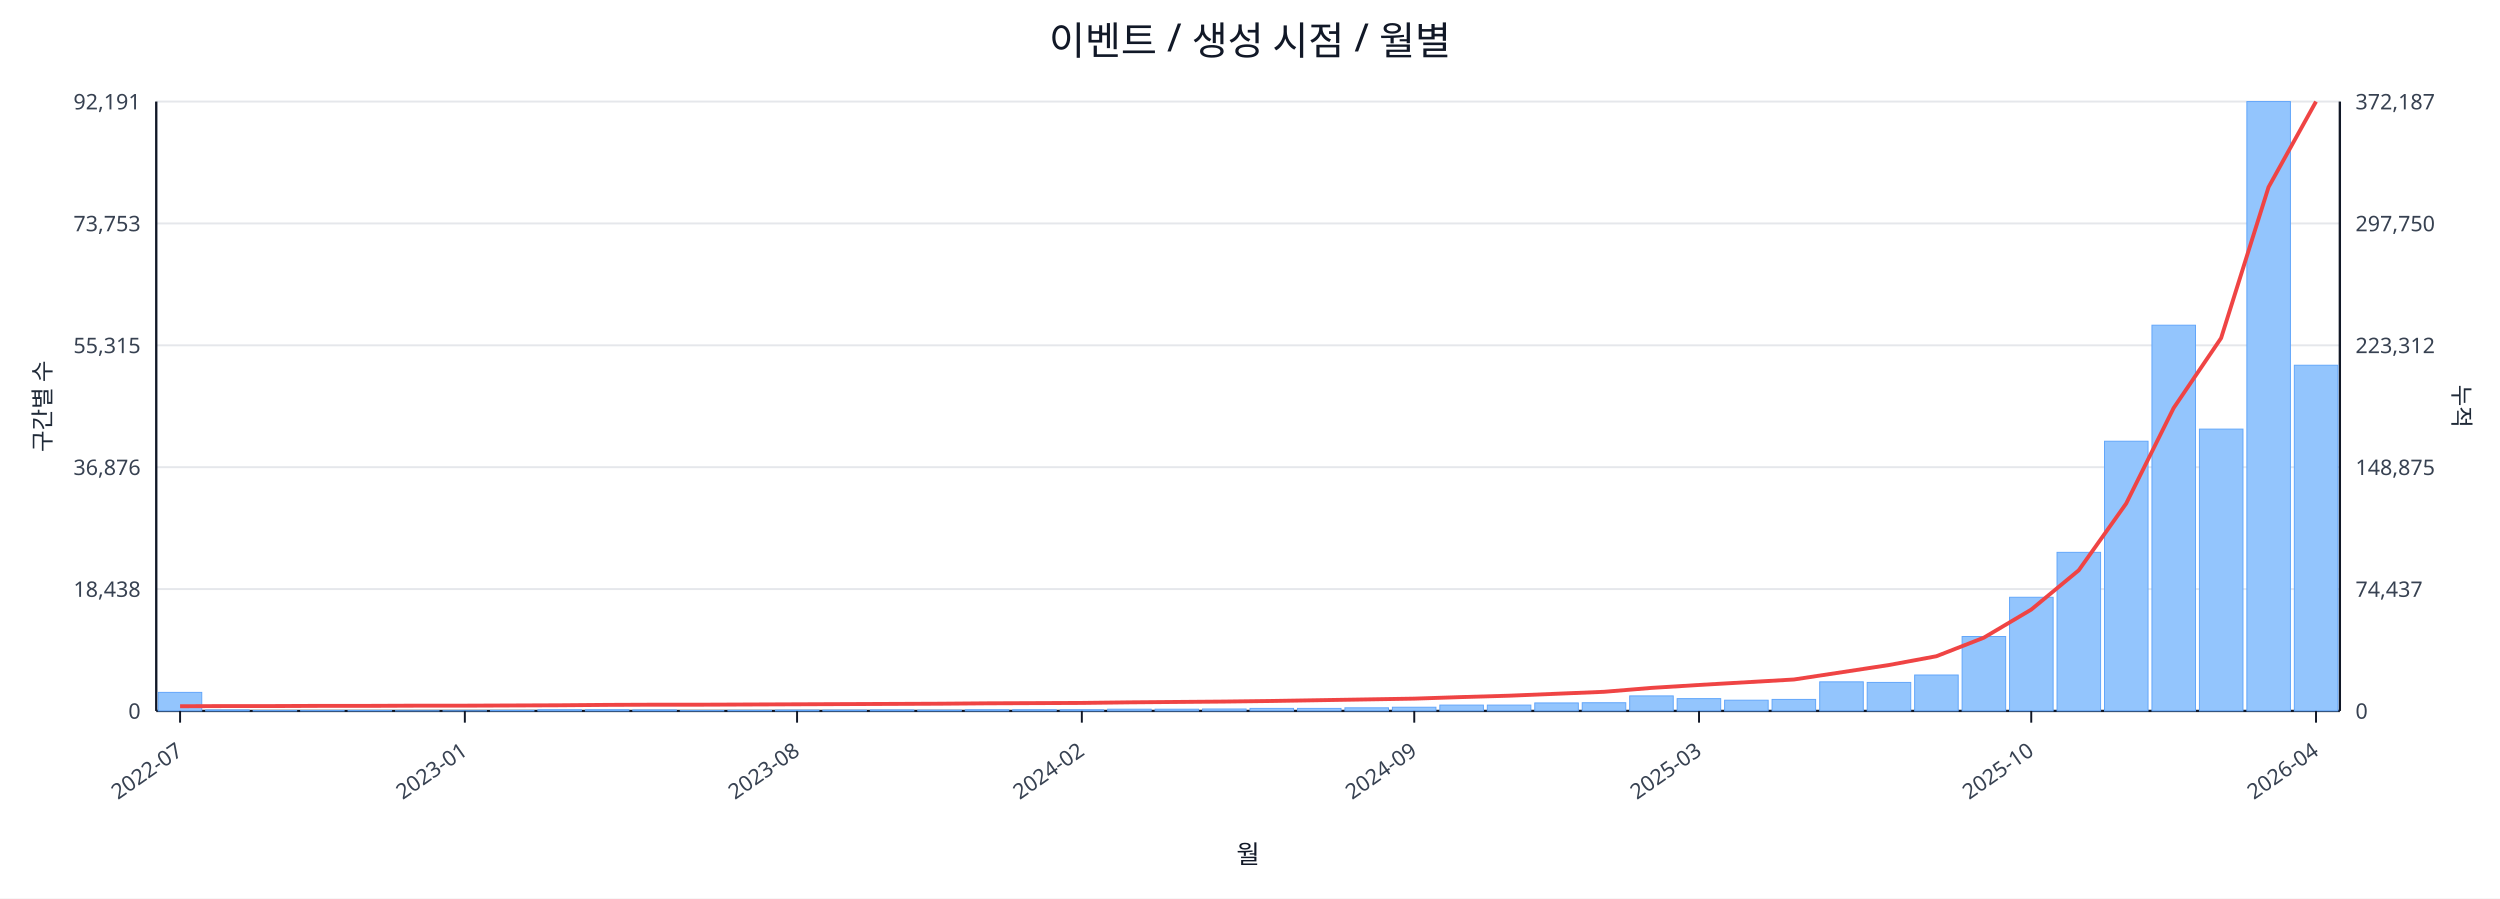
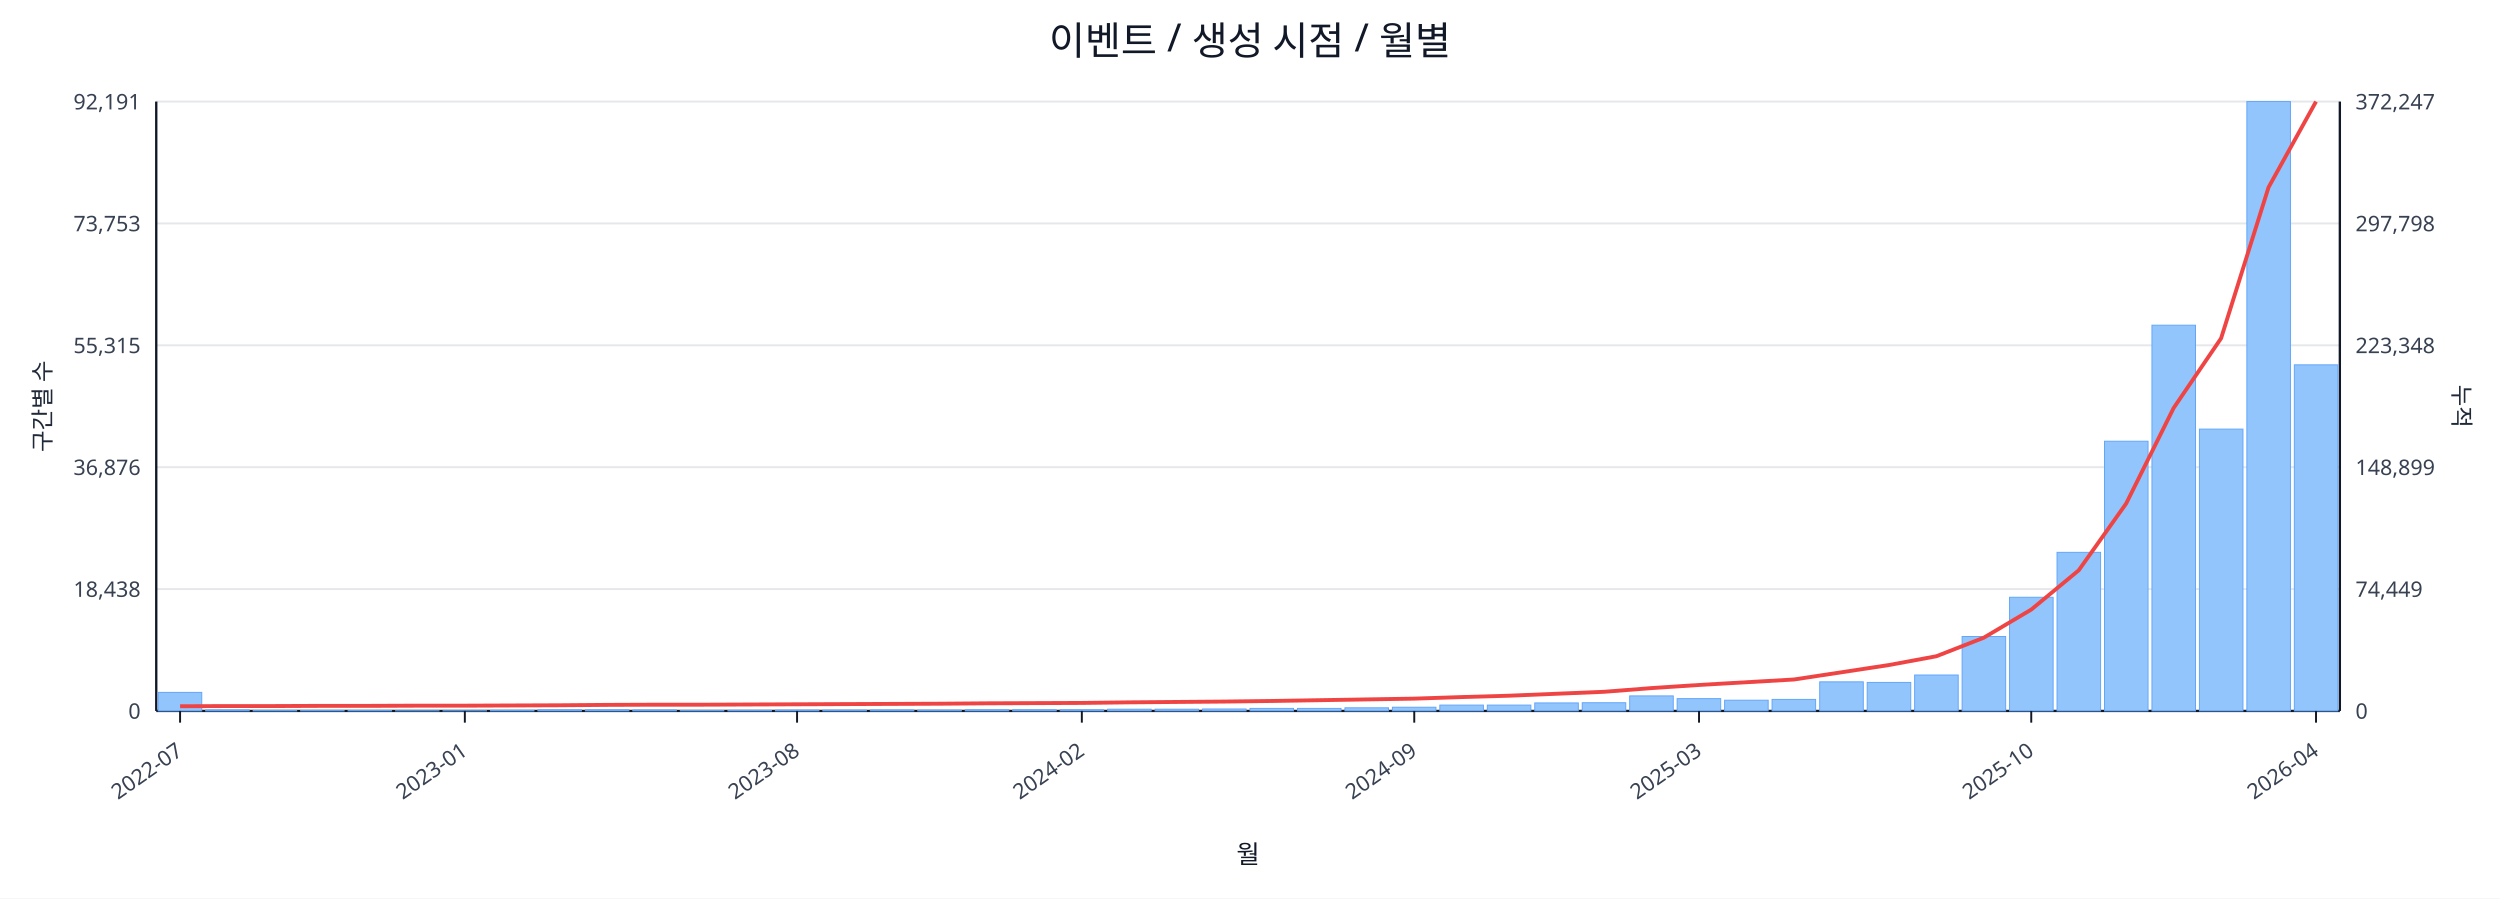
<svg xmlns="http://www.w3.org/2000/svg" width="1280" height="460" viewBox="0 0 1280 460">
  <rect x="0" y="0" width="100%" height="100%" fill="#ffffff" />
  <text x="640.0" y="28" font-size="20" text-anchor="middle" font-family="sans-serif" fill="#111827">이벤트 / 생성 시점 / 월별</text>
  <line x1="80.0" y1="52.0" x2="1198.0" y2="52.0" stroke="#e5e7eb" stroke-width="1" />
  <text x="72.0" y="56.0" font-size="11" text-anchor="end" font-family="sans-serif" fill="#374151">92,191</text>
-   <text x="1206.0" y="56.0" font-size="11" text-anchor="start" font-family="sans-serif" fill="#374151">372,187</text>
+   <text x="1206.0" y="56.0" font-size="11" text-anchor="start" font-family="sans-serif" fill="#374151">372,247</text>
  <line x1="80.0" y1="114.4" x2="1198.0" y2="114.4" stroke="#e5e7eb" stroke-width="1" />
  <text x="72.0" y="118.4" font-size="11" text-anchor="end" font-family="sans-serif" fill="#374151">73,753</text>
-   <text x="1206.0" y="118.4" font-size="11" text-anchor="start" font-family="sans-serif" fill="#374151">297,750</text>
+   <text x="1206.0" y="118.4" font-size="11" text-anchor="start" font-family="sans-serif" fill="#374151">297,798</text>
  <line x1="80.0" y1="176.8" x2="1198.0" y2="176.8" stroke="#e5e7eb" stroke-width="1" />
  <text x="72.0" y="180.8" font-size="11" text-anchor="end" font-family="sans-serif" fill="#374151">55,315</text>
-   <text x="1206.0" y="180.8" font-size="11" text-anchor="start" font-family="sans-serif" fill="#374151">223,312</text>
+   <text x="1206.0" y="180.8" font-size="11" text-anchor="start" font-family="sans-serif" fill="#374151">223,348</text>
  <line x1="80.0" y1="239.2" x2="1198.0" y2="239.2" stroke="#e5e7eb" stroke-width="1" />
  <text x="72.0" y="243.2" font-size="11" text-anchor="end" font-family="sans-serif" fill="#374151">36,876</text>
-   <text x="1206.0" y="243.2" font-size="11" text-anchor="start" font-family="sans-serif" fill="#374151">148,875</text>
+   <text x="1206.0" y="243.2" font-size="11" text-anchor="start" font-family="sans-serif" fill="#374151">148,899</text>
  <line x1="80.0" y1="301.6" x2="1198.0" y2="301.6" stroke="#e5e7eb" stroke-width="1" />
  <text x="72.0" y="305.6" font-size="11" text-anchor="end" font-family="sans-serif" fill="#374151">18,438</text>
-   <text x="1206.0" y="305.6" font-size="11" text-anchor="start" font-family="sans-serif" fill="#374151">74,437</text>
+   <text x="1206.0" y="305.6" font-size="11" text-anchor="start" font-family="sans-serif" fill="#374151">74,449</text>
  <line x1="80.0" y1="364.0" x2="1198.0" y2="364.0" stroke="#e5e7eb" stroke-width="1" />
  <text x="72.0" y="368.0" font-size="11" text-anchor="end" font-family="sans-serif" fill="#374151">0</text>
  <text x="1206.0" y="368.0" font-size="11" text-anchor="start" font-family="sans-serif" fill="#374151">0</text>
  <line x1="80.0" y1="364.0" x2="1198.0" y2="364.0" stroke="#111827" stroke-width="1.2" />
  <line x1="80.0" y1="52.0" x2="80.0" y2="364.0" stroke="#111827" stroke-width="1.2" />
  <line x1="1198.0" y1="52.0" x2="1198.0" y2="364.0" stroke="#111827" stroke-width="1.2" />
  <rect x="81.0" y="354.5" width="22.3" height="9.5" fill="#93c5fd" stroke="#60a5fa" stroke-width="0.5" />
  <rect x="105.3" y="363.5" width="22.3" height="0.5" fill="#93c5fd" stroke="#60a5fa" stroke-width="0.5" />
  <rect x="129.6" y="363.8" width="22.3" height="0.2" fill="#93c5fd" stroke="#60a5fa" stroke-width="0.5" />
  <rect x="153.9" y="363.8" width="22.3" height="0.2" fill="#93c5fd" stroke="#60a5fa" stroke-width="0.5" />
  <rect x="178.2" y="363.8" width="22.3" height="0.2" fill="#93c5fd" stroke="#60a5fa" stroke-width="0.5" />
  <rect x="202.5" y="363.9" width="22.3" height="0.1" fill="#93c5fd" stroke="#60a5fa" stroke-width="0.5" />
  <rect x="226.8" y="363.9" width="22.3" height="0.1" fill="#93c5fd" stroke="#60a5fa" stroke-width="0.5" />
  <rect x="251.1" y="363.7" width="22.3" height="0.3" fill="#93c5fd" stroke="#60a5fa" stroke-width="0.5" />
  <rect x="275.4" y="363.4" width="22.3" height="0.6" fill="#93c5fd" stroke="#60a5fa" stroke-width="0.5" />
  <rect x="299.7" y="363.4" width="22.3" height="0.6" fill="#93c5fd" stroke="#60a5fa" stroke-width="0.5" />
  <rect x="324.0" y="363.5" width="22.3" height="0.5" fill="#93c5fd" stroke="#60a5fa" stroke-width="0.5" />
  <rect x="348.3" y="363.8" width="22.3" height="0.2" fill="#93c5fd" stroke="#60a5fa" stroke-width="0.5" />
  <rect x="372.7" y="363.7" width="22.3" height="0.3" fill="#93c5fd" stroke="#60a5fa" stroke-width="0.5" />
  <rect x="397.0" y="363.6" width="22.3" height="0.4" fill="#93c5fd" stroke="#60a5fa" stroke-width="0.5" />
  <rect x="421.3" y="363.6" width="22.3" height="0.4" fill="#93c5fd" stroke="#60a5fa" stroke-width="0.5" />
  <rect x="445.6" y="363.5" width="22.3" height="0.5" fill="#93c5fd" stroke="#60a5fa" stroke-width="0.5" />
  <rect x="469.9" y="363.6" width="22.3" height="0.4" fill="#93c5fd" stroke="#60a5fa" stroke-width="0.5" />
  <rect x="494.2" y="363.4" width="22.3" height="0.6" fill="#93c5fd" stroke="#60a5fa" stroke-width="0.5" />
  <rect x="518.5" y="363.4" width="22.3" height="0.6" fill="#93c5fd" stroke="#60a5fa" stroke-width="0.5" />
  <rect x="542.8" y="363.4" width="22.3" height="0.6" fill="#93c5fd" stroke="#60a5fa" stroke-width="0.5" />
  <rect x="567.1" y="363.1" width="22.3" height="0.9" fill="#93c5fd" stroke="#60a5fa" stroke-width="0.5" />
  <rect x="591.4" y="363.1" width="22.3" height="0.9" fill="#93c5fd" stroke="#60a5fa" stroke-width="0.5" />
  <rect x="615.7" y="363.0" width="22.3" height="1.0" fill="#93c5fd" stroke="#60a5fa" stroke-width="0.5" />
  <rect x="640.0" y="362.7" width="22.3" height="1.3" fill="#93c5fd" stroke="#60a5fa" stroke-width="0.5" />
  <rect x="664.3" y="362.7" width="22.3" height="1.3" fill="#93c5fd" stroke="#60a5fa" stroke-width="0.5" />
  <rect x="688.6" y="362.4" width="22.3" height="1.6" fill="#93c5fd" stroke="#60a5fa" stroke-width="0.5" />
  <rect x="712.9" y="362.1" width="22.3" height="1.9" fill="#93c5fd" stroke="#60a5fa" stroke-width="0.5" />
  <rect x="737.2" y="361.0" width="22.3" height="3.0" fill="#93c5fd" stroke="#60a5fa" stroke-width="0.5" />
  <rect x="761.5" y="361.0" width="22.3" height="3.0" fill="#93c5fd" stroke="#60a5fa" stroke-width="0.5" />
  <rect x="785.8" y="359.9" width="22.3" height="4.1" fill="#93c5fd" stroke="#60a5fa" stroke-width="0.5" />
  <rect x="810.1" y="359.8" width="22.3" height="4.2" fill="#93c5fd" stroke="#60a5fa" stroke-width="0.5" />
  <rect x="834.4" y="356.3" width="22.3" height="7.7" fill="#93c5fd" stroke="#60a5fa" stroke-width="0.5" />
  <rect x="858.7" y="357.7" width="22.3" height="6.3" fill="#93c5fd" stroke="#60a5fa" stroke-width="0.5" />
  <rect x="883.0" y="358.5" width="22.3" height="5.5" fill="#93c5fd" stroke="#60a5fa" stroke-width="0.5" />
  <rect x="907.3" y="358.1" width="22.3" height="5.9" fill="#93c5fd" stroke="#60a5fa" stroke-width="0.5" />
  <rect x="931.7" y="349.1" width="22.3" height="14.9" fill="#93c5fd" stroke="#60a5fa" stroke-width="0.5" />
  <rect x="956.0" y="349.4" width="22.3" height="14.6" fill="#93c5fd" stroke="#60a5fa" stroke-width="0.5" />
  <rect x="980.3" y="345.6" width="22.3" height="18.4" fill="#93c5fd" stroke="#60a5fa" stroke-width="0.5" />
  <rect x="1004.6" y="325.9" width="22.3" height="38.1" fill="#93c5fd" stroke="#60a5fa" stroke-width="0.5" />
  <rect x="1028.9" y="305.8" width="22.3" height="58.2" fill="#93c5fd" stroke="#60a5fa" stroke-width="0.5" />
  <rect x="1053.2" y="282.8" width="22.3" height="81.2" fill="#93c5fd" stroke="#60a5fa" stroke-width="0.5" />
  <rect x="1077.5" y="225.9" width="22.3" height="138.1" fill="#93c5fd" stroke="#60a5fa" stroke-width="0.5" />
  <rect x="1101.8" y="166.5" width="22.3" height="197.5" fill="#93c5fd" stroke="#60a5fa" stroke-width="0.5" />
  <rect x="1126.1" y="219.7" width="22.3" height="144.3" fill="#93c5fd" stroke="#60a5fa" stroke-width="0.5" />
  <rect x="1150.4" y="52.0" width="22.3" height="312.0" fill="#93c5fd" stroke="#60a5fa" stroke-width="0.5" />
-   <rect x="1174.7" y="187.0" width="22.3" height="177.0" fill="#93c5fd" stroke="#60a5fa" stroke-width="0.5" />
-   <polyline fill="none" stroke="#ef4444" stroke-width="2" points="92.2,361.6 116.5,361.5 140.8,361.5 165.1,361.4 189.4,361.4 213.7,361.3 238.0,361.3 262.3,361.2 286.6,361.1 310.9,360.9 335.2,360.8 359.5,360.8 383.8,360.7 408.1,360.6 432.4,360.5 456.7,360.4 481.0,360.3 505.3,360.1 529.6,360.0 553.9,359.9 578.2,359.6 602.5,359.4 626.8,359.2 651.2,358.9 675.5,358.5 699.8,358.1 724.1,357.7 748.4,356.9 772.7,356.2 797.0,355.2 821.3,354.2 845.6,352.2 869.9,350.7 894.2,349.3 918.5,347.9 942.8,344.2 967.1,340.5 991.4,336.0 1015.7,326.5 1040.0,312.1 1064.3,292.0 1088.6,257.8 1112.9,208.9 1137.2,173.1 1161.5,95.8 1185.8,52.0" />
+   <rect x="1174.7" y="186.8" width="22.3" height="177.2" fill="#93c5fd" stroke="#60a5fa" stroke-width="0.5" />
+   <polyline fill="none" stroke="#ef4444" stroke-width="2" points="92.2,361.6 116.5,361.5 140.8,361.5 165.1,361.4 189.4,361.4 213.7,361.3 238.0,361.3 262.3,361.2 286.6,361.1 310.9,360.9 335.2,360.8 359.5,360.8 383.8,360.7 408.1,360.6 432.4,360.5 456.7,360.4 481.0,360.3 505.3,360.1 529.6,360.0 553.9,359.9 578.2,359.6 602.5,359.4 626.8,359.2 651.2,358.9 675.5,358.5 699.8,358.1 724.1,357.7 748.4,356.9 772.7,356.2 797.0,355.2 821.3,354.2 845.6,352.3 869.9,350.7 894.2,349.3 918.5,347.9 942.8,344.2 967.1,340.5 991.4,336.0 1015.7,326.5 1040.0,312.1 1064.3,292.0 1088.6,257.8 1112.9,208.9 1137.2,173.2 1161.5,95.9 1185.8,52.0" />
  <line x1="92.2" y1="364.0" x2="92.2" y2="370.0" stroke="#111827" stroke-width="1" />
  <text x="94.2" y="386.0" font-size="11" text-anchor="end" transform="rotate(-35 94.2 386.0)" font-family="sans-serif" fill="#374151">2022-07</text>
  <line x1="238.0" y1="364.0" x2="238.0" y2="370.0" stroke="#111827" stroke-width="1" />
  <text x="240.0" y="386.0" font-size="11" text-anchor="end" transform="rotate(-35 240.0 386.0)" font-family="sans-serif" fill="#374151">2023-01</text>
  <line x1="408.1" y1="364.0" x2="408.1" y2="370.0" stroke="#111827" stroke-width="1" />
  <text x="410.1" y="386.0" font-size="11" text-anchor="end" transform="rotate(-35 410.1 386.0)" font-family="sans-serif" fill="#374151">2023-08</text>
  <line x1="553.9" y1="364.0" x2="553.9" y2="370.0" stroke="#111827" stroke-width="1" />
  <text x="555.9" y="386.0" font-size="11" text-anchor="end" transform="rotate(-35 555.9 386.0)" font-family="sans-serif" fill="#374151">2024-02</text>
  <line x1="724.1" y1="364.0" x2="724.1" y2="370.0" stroke="#111827" stroke-width="1" />
  <text x="726.1" y="386.0" font-size="11" text-anchor="end" transform="rotate(-35 726.1 386.0)" font-family="sans-serif" fill="#374151">2024-09</text>
  <line x1="869.9" y1="364.0" x2="869.9" y2="370.0" stroke="#111827" stroke-width="1" />
  <text x="871.9" y="386.0" font-size="11" text-anchor="end" transform="rotate(-35 871.9 386.0)" font-family="sans-serif" fill="#374151">2025-03</text>
  <line x1="1040.0" y1="364.0" x2="1040.0" y2="370.0" stroke="#111827" stroke-width="1" />
  <text x="1042.0" y="386.0" font-size="11" text-anchor="end" transform="rotate(-35 1042.0 386.0)" font-family="sans-serif" fill="#374151">2025-10</text>
  <line x1="1185.8" y1="364.0" x2="1185.8" y2="370.0" stroke="#111827" stroke-width="1" />
  <text x="1187.8" y="386.0" font-size="11" text-anchor="end" transform="rotate(-35 1187.8 386.0)" font-family="sans-serif" fill="#374151">2026-04</text>
  <text x="26" y="208.0" font-size="12" transform="rotate(-90 26 208.0)" text-anchor="middle" font-family="sans-serif" fill="#1f2937">구간별 수</text>
  <text x="1256.0" y="208.0" font-size="12" transform="rotate(90 1256.0 208.0)" text-anchor="middle" font-family="sans-serif" fill="#1f2937">누적</text>
  <text x="639.0" y="442.0" font-size="13" text-anchor="middle" font-family="sans-serif" fill="#111827">월</text>
</svg>
